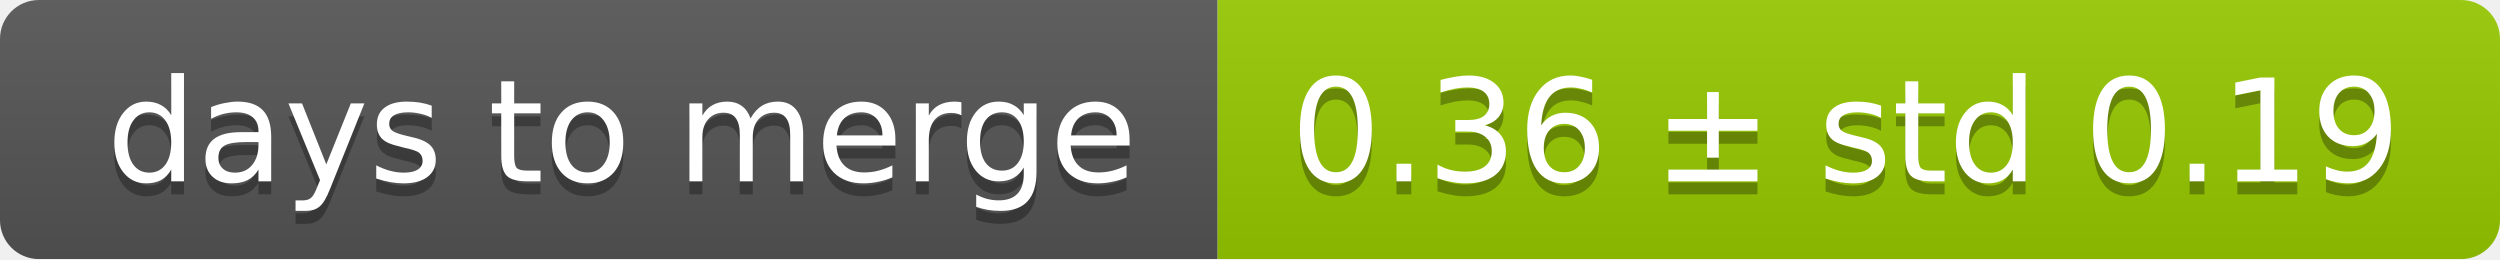
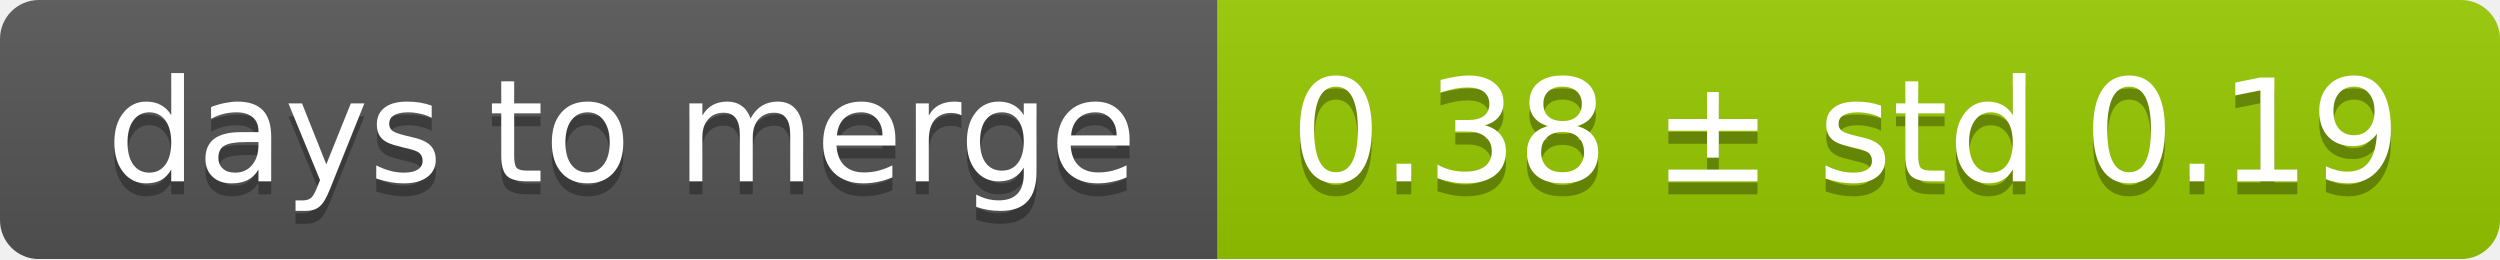
<svg xmlns="http://www.w3.org/2000/svg" width="193" height="20">
  <linearGradient id="smooth" x2="0" y2="100%">
    <stop offset="0" stop-color="#bbb" stop-opacity=".1" />
    <stop offset="1" stop-opacity=".1" />
  </linearGradient>
  <mask id="round">
    <rect width="193" height="20" rx="3" fill="#fff" />
  </mask>
  <g mask="url(#round)">
    <rect width="94" height="20" fill="#555" />
    <rect x="94" width="99" height="20" fill="#97ca00" />
    <rect width="193" height="20" fill="url(#smooth)" />
  </g>
  <g fill="#fff" text-anchor="middle" font-family="DejaVu Sans,Verdana,Geneva,sans-serif" font-size="11">
    <text x="48" y="15" fill="#010101" fill-opacity=".3">days to merge</text>
    <text x="48" y="14">days to merge</text>
-     <text x="142.5" y="15" fill="#010101" fill-opacity=".3">0.36 ± std 0.19</text>
-     <text x="142.5" y="14">0.36 ± std 0.19</text>
+     <text x="142.5" y="15" fill="#010101" fill-opacity=".3">0.38 ± std 0.19</text>
+     <text x="142.5" y="14">0.38 ± std 0.19</text>
  </g>
</svg>
